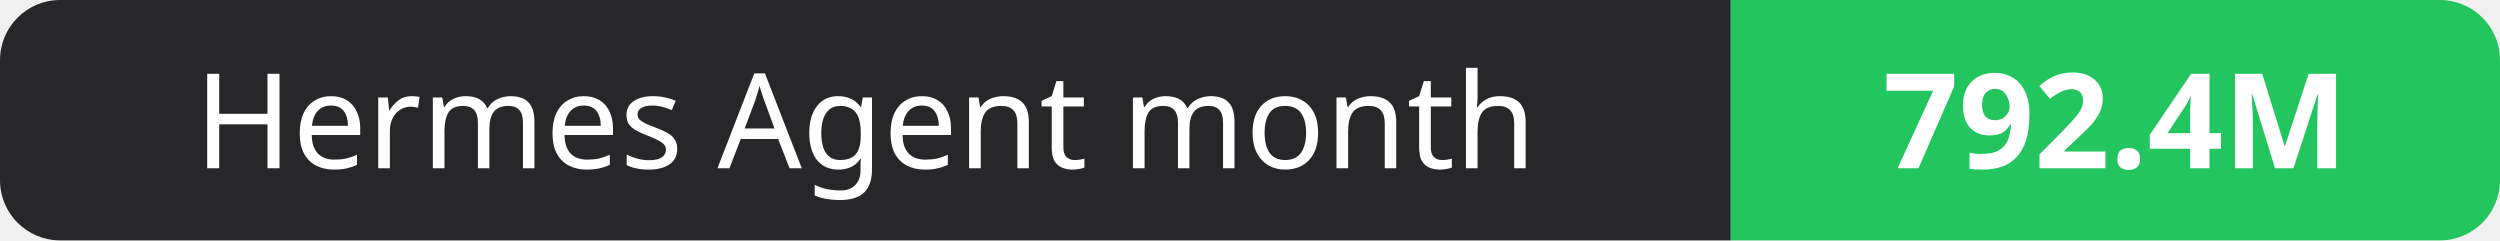
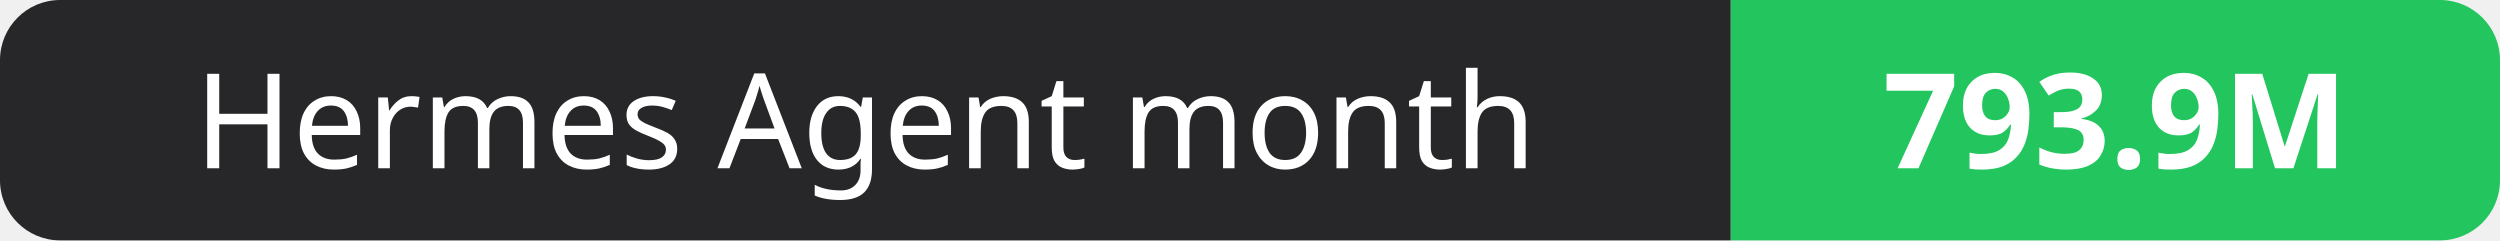
- <svg xmlns="http://www.w3.org/2000/svg" width="208" height="20" role="img" aria-label="Hermes Agent month: 792.4M">
+ <svg xmlns="http://www.w3.org/2000/svg" width="208" height="20" role="img" aria-label="Hermes Agent month: 793.9M">
  <clipPath id="r">
    <rect width="208" height="20" rx="5" fill="#fff" />
  </clipPath>
  <g clip-path="url(#r)">
    <rect width="144" height="20" fill="#27272a" />
    <rect x="144" width="64" height="20" fill="#22c55e" />
  </g>
  <g fill="#fff" text-anchor="middle" font-family="Verdana,Geneva,sans-serif" font-size="11">
    <text x="72.0" y="14">Hermes Agent month</text>
-     <text x="176.0" y="14" font-weight="700">792.4M</text>
+     <text x="176.0" y="14" font-weight="700">793.9M</text>
  </g>
</svg>
